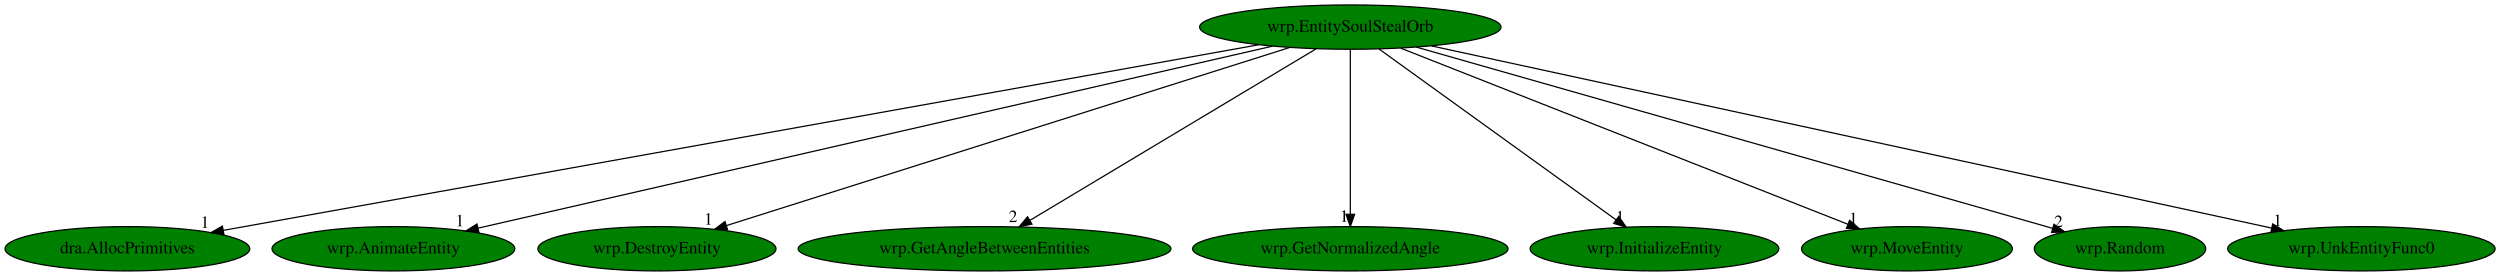
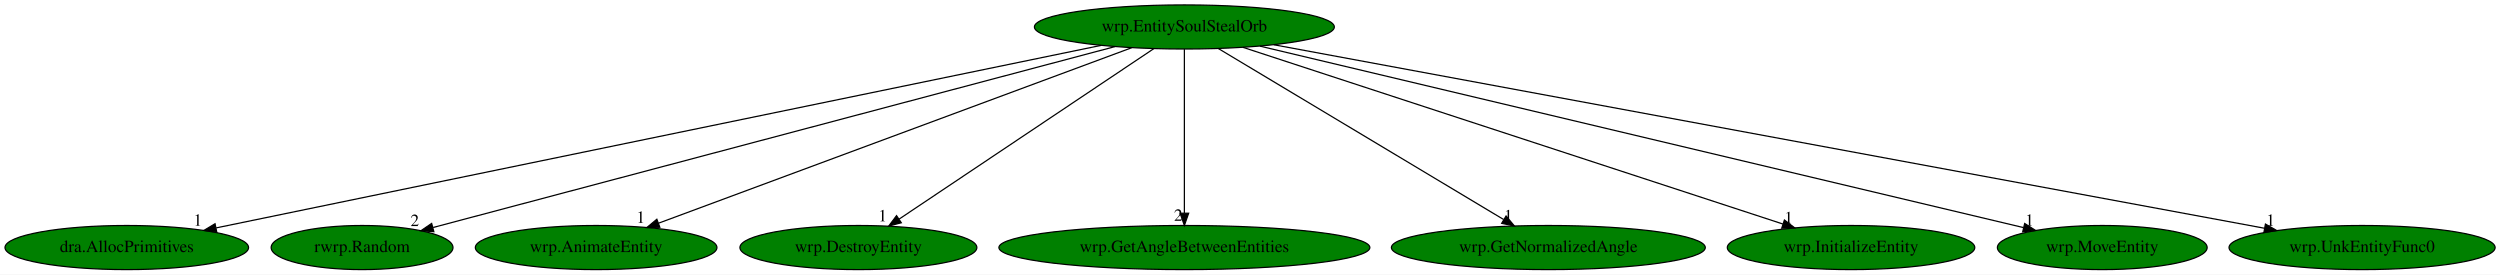
- <svg xmlns="http://www.w3.org/2000/svg" xmlns:xlink="http://www.w3.org/1999/xlink" width="2030pt" height="224pt" viewBox="0.00 0.00 2029.98 224.00">
+ <svg xmlns="http://www.w3.org/2000/svg" xmlns:xlink="http://www.w3.org/1999/xlink" width="2040pt" height="224pt" viewBox="0.00 0.00 2039.98 224.00">
  <g id="graph0" class="graph" transform="scale(1 1) rotate(0) translate(4 220)">
-     <polygon fill="white" stroke="transparent" points="-4,4 -4,-220 2025.98,-220 2025.98,4 -4,4" />
+     <polygon fill="white" stroke="transparent" points="-4,4 -4,-220 2035.98,-220 2035.98,4 -4,4" />
    <g id="node1" class="node">
-       <ellipse fill="green" stroke="black" cx="1092.44" cy="-198" rx="122.38" ry="18" />
-       <text text-anchor="middle" x="1092.44" y="-194.3" font-family="Times,serif" font-size="14.00">wrp.EntitySoulStealOrb</text>
+       <ellipse fill="green" stroke="black" cx="962.44" cy="-198" rx="122.38" ry="18" />
+       <text text-anchor="middle" x="962.44" y="-194.3" font-family="Times,serif" font-size="14.00">wrp.EntitySoulStealOrb</text>
    </g>
    <g id="node2" class="node">
      <g id="a_node2">
        <a xlink:href="dra.AllocPrimitives.svg" xlink:title="dra.AllocPrimitives">
          <ellipse fill="green" stroke="black" cx="99.44" cy="-18" rx="99.38" ry="18" />
          <text text-anchor="middle" x="99.44" y="-14.3" font-family="Times,serif" font-size="14.00">dra.AllocPrimitives</text>
        </a>
      </g>
    </g>
    <g id="edge1" class="edge">
-       <path fill="none" stroke="black" d="M1018.21,-183.69C835.28,-150.9 364.16,-66.45 177.39,-32.97" />
-       <polygon fill="black" stroke="black" points="177.83,-29.5 167.37,-31.18 176.6,-36.39 177.83,-29.5" />
-       <text text-anchor="middle" x="162.37" y="-34.98" font-family="Times,serif" font-size="14.00">1</text>
+       <path fill="none" stroke="black" d="M894.36,-182.96C734.62,-150.01 336.86,-67.97 172.4,-34.05" />
+       <polygon fill="black" stroke="black" points="172.88,-30.57 162.38,-31.98 171.46,-37.43 172.88,-30.57" />
+       <text text-anchor="middle" x="157.38" y="-35.78" font-family="Times,serif" font-size="14.00">1</text>
    </g>
    <g id="node3" class="node">
      <g id="a_node3">
-         <a xlink:href="wrp.AnimateEntity.svg" xlink:title="wrp.AnimateEntity">
-           <ellipse fill="green" stroke="black" cx="315.44" cy="-18" rx="98.58" ry="18" />
-           <text text-anchor="middle" x="315.44" y="-14.3" font-family="Times,serif" font-size="14.00">wrp.AnimateEntity</text>
+         <a xlink:href="rwrp.Random.svg" xlink:title="rwrp.Random">
+           <ellipse fill="green" stroke="black" cx="291.44" cy="-18" rx="74.19" ry="18" />
+           <text text-anchor="middle" x="291.44" y="-14.3" font-family="Times,serif" font-size="14.00">rwrp.Random</text>
        </a>
      </g>
    </g>
    <g id="edge2" class="edge">
-       <path fill="none" stroke="black" d="M1029.19,-182.51C885.13,-149.51 533.58,-68.97 384.3,-34.78" />
-       <polygon fill="black" stroke="black" points="384.87,-31.31 374.34,-32.49 383.3,-38.14 384.87,-31.31" />
-       <text text-anchor="middle" x="369.34" y="-36.29" font-family="Times,serif" font-size="14.00">1</text>
+       <path fill="none" stroke="black" d="M905.81,-181.98C779.68,-148.52 476.77,-68.16 349.41,-34.38" />
+       <polygon fill="black" stroke="black" points="350.01,-30.92 339.45,-31.74 348.22,-37.68 350.01,-30.92" />
+       <text text-anchor="middle" x="334.45" y="-35.54" font-family="Times,serif" font-size="14.00">2</text>
    </g>
    <g id="node4" class="node">
      <g id="a_node4">
-         <a xlink:href="wrp.DestroyEntity.svg" xlink:title="wrp.DestroyEntity">
-           <ellipse fill="green" stroke="black" cx="529.44" cy="-18" rx="96.68" ry="18" />
-           <text text-anchor="middle" x="529.44" y="-14.3" font-family="Times,serif" font-size="14.00">wrp.DestroyEntity</text>
+         <a xlink:href="wrp.AnimateEntity.svg" xlink:title="wrp.AnimateEntity">
+           <ellipse fill="green" stroke="black" cx="482.44" cy="-18" rx="98.58" ry="18" />
+           <text text-anchor="middle" x="482.44" y="-14.3" font-family="Times,serif" font-size="14.00">wrp.AnimateEntity</text>
        </a>
      </g>
    </g>
    <g id="edge3" class="edge">
-       <path fill="none" stroke="black" d="M1042.97,-181.36C938.53,-148.34 696.08,-71.68 585.83,-36.83" />
-       <polygon fill="black" stroke="black" points="586.8,-33.47 576.21,-33.79 584.69,-40.14 586.8,-33.47" />
-       <text text-anchor="middle" x="571.21" y="-37.59" font-family="Times,serif" font-size="14.00">1</text>
+       <path fill="none" stroke="black" d="M919.42,-181.05C830.77,-148.17 628.11,-73.02 533.21,-37.83" />
+       <polygon fill="black" stroke="black" points="534.42,-34.54 523.82,-34.35 531.98,-41.1 534.42,-34.54" />
+       <text text-anchor="middle" x="518.82" y="-38.15" font-family="Times,serif" font-size="14.00">1</text>
    </g>
    <g id="node5" class="node">
      <g id="a_node5">
-         <a xlink:href="wrp.GetAngleBetweenEntities.svg" xlink:title="wrp.GetAngleBetweenEntities">
-           <ellipse fill="green" stroke="black" cx="795.44" cy="-18" rx="151.37" ry="18" />
-           <text text-anchor="middle" x="795.44" y="-14.3" font-family="Times,serif" font-size="14.00">wrp.GetAngleBetweenEntities</text>
+         <a xlink:href="wrp.DestroyEntity.svg" xlink:title="wrp.DestroyEntity">
+           <ellipse fill="green" stroke="black" cx="696.44" cy="-18" rx="96.68" ry="18" />
+           <text text-anchor="middle" x="696.44" y="-14.3" font-family="Times,serif" font-size="14.00">wrp.DestroyEntity</text>
        </a>
      </g>
    </g>
    <g id="edge4" class="edge">
-       <path fill="none" stroke="black" d="M1064.77,-180.41C1011.07,-148.23 892.75,-77.32 832.41,-41.15" />
-       <polygon fill="black" stroke="black" points="833.96,-38.01 823.59,-35.87 830.37,-44.01 833.96,-38.01" />
-       <text text-anchor="middle" x="818.59" y="-39.67" font-family="Times,serif" font-size="14.00">2</text>
+       <path fill="none" stroke="black" d="M937.42,-180.25C889.27,-148.04 783.74,-77.42 729.73,-41.27" />
+       <polygon fill="black" stroke="black" points="731.46,-38.22 721.21,-35.57 727.57,-44.04 731.46,-38.22" />
+       <text text-anchor="middle" x="716.21" y="-39.37" font-family="Times,serif" font-size="14.00">1</text>
    </g>
    <g id="node6" class="node">
      <g id="a_node6">
-         <a xlink:href="wrp.GetNormalizedAngle.svg" xlink:title="wrp.GetNormalizedAngle">
-           <ellipse fill="green" stroke="black" cx="1092.44" cy="-18" rx="128.08" ry="18" />
-           <text text-anchor="middle" x="1092.44" y="-14.3" font-family="Times,serif" font-size="14.00">wrp.GetNormalizedAngle</text>
+         <a xlink:href="wrp.GetAngleBetweenEntities.svg" xlink:title="wrp.GetAngleBetweenEntities">
+           <ellipse fill="green" stroke="black" cx="962.44" cy="-18" rx="151.37" ry="18" />
+           <text text-anchor="middle" x="962.44" y="-14.3" font-family="Times,serif" font-size="14.00">wrp.GetAngleBetweenEntities</text>
        </a>
      </g>
    </g>
    <g id="edge5" class="edge">
-       <path fill="none" stroke="black" d="M1092.44,-179.93C1092.44,-148.97 1092.44,-83.3 1092.44,-46.13" />
-       <polygon fill="black" stroke="black" points="1095.94,-46.02 1092.44,-36.02 1088.94,-46.02 1095.94,-46.02" />
-       <text text-anchor="middle" x="1087.44" y="-39.82" font-family="Times,serif" font-size="14.00">1</text>
+       <path fill="none" stroke="black" d="M962.44,-179.93C962.44,-148.97 962.44,-83.3 962.44,-46.13" />
+       <polygon fill="black" stroke="black" points="965.94,-46.02 962.44,-36.02 958.94,-46.02 965.94,-46.02" />
+       <text text-anchor="middle" x="957.44" y="-39.82" font-family="Times,serif" font-size="14.00">2</text>
    </g>
    <g id="node7" class="node">
      <g id="a_node7">
-         <a xlink:href="wrp.InitializeEntity.svg" xlink:title="wrp.InitializeEntity">
-           <ellipse fill="green" stroke="black" cx="1339.44" cy="-18" rx="100.98" ry="18" />
-           <text text-anchor="middle" x="1339.44" y="-14.3" font-family="Times,serif" font-size="14.00">wrp.InitializeEntity</text>
+         <a xlink:href="wrp.GetNormalizedAngle.svg" xlink:title="wrp.GetNormalizedAngle">
+           <ellipse fill="green" stroke="black" cx="1259.44" cy="-18" rx="128.08" ry="18" />
+           <text text-anchor="middle" x="1259.44" y="-14.3" font-family="Times,serif" font-size="14.00">wrp.GetNormalizedAngle</text>
        </a>
      </g>
    </g>
    <g id="edge6" class="edge">
-       <path fill="none" stroke="black" d="M1115.68,-180.25C1160.29,-148.1 1257.97,-77.71 1308.22,-41.5" />
-       <polygon fill="black" stroke="black" points="1310.38,-44.26 1316.45,-35.57 1306.29,-38.58 1310.38,-44.26" />
-       <text text-anchor="middle" x="1311.45" y="-39.37" font-family="Times,serif" font-size="14.00">1</text>
+       <path fill="none" stroke="black" d="M990.12,-180.41C1043.95,-148.15 1162.74,-76.96 1222.94,-40.88" />
+       <polygon fill="black" stroke="black" points="1224.95,-43.75 1231.73,-35.61 1221.35,-37.75 1224.95,-43.75" />
+       <text text-anchor="middle" x="1226.73" y="-39.41" font-family="Times,serif" font-size="14.00">1</text>
    </g>
    <g id="node8" class="node">
      <g id="a_node8">
-         <a xlink:href="wrp.MoveEntity.svg" xlink:title="wrp.MoveEntity">
-           <ellipse fill="green" stroke="black" cx="1544.44" cy="-18" rx="85.59" ry="18" />
-           <text text-anchor="middle" x="1544.44" y="-14.3" font-family="Times,serif" font-size="14.00">wrp.MoveEntity</text>
+         <a xlink:href="wrp.InitializeEntity.svg" xlink:title="wrp.InitializeEntity">
+           <ellipse fill="green" stroke="black" cx="1506.44" cy="-18" rx="100.98" ry="18" />
+           <text text-anchor="middle" x="1506.44" y="-14.3" font-family="Times,serif" font-size="14.00">wrp.InitializeEntity</text>
        </a>
      </g>
    </g>
    <g id="edge7" class="edge">
-       <path fill="none" stroke="black" d="M1133.35,-180.89C1217.01,-147.94 1407.27,-73.02 1496.53,-37.87" />
-       <polygon fill="black" stroke="black" points="1497.86,-41.11 1505.88,-34.19 1495.29,-34.59 1497.86,-41.11" />
-       <text text-anchor="middle" x="1500.88" y="-37.99" font-family="Times,serif" font-size="14.00">1</text>
+       <path fill="none" stroke="black" d="M1010.24,-181.36C1110.81,-148.45 1343.79,-72.22 1450.84,-37.19" />
+       <polygon fill="black" stroke="black" points="1452.07,-40.47 1460.49,-34.04 1449.89,-33.82 1452.07,-40.47" />
+       <text text-anchor="middle" x="1455.49" y="-37.84" font-family="Times,serif" font-size="14.00">1</text>
    </g>
    <g id="node9" class="node">
      <g id="a_node9">
-         <a xlink:href="wrp.Random.svg" xlink:title="wrp.Random">
-           <ellipse fill="green" stroke="black" cx="1717.44" cy="-18" rx="69.59" ry="18" />
-           <text text-anchor="middle" x="1717.44" y="-14.3" font-family="Times,serif" font-size="14.00">wrp.Random</text>
+         <a xlink:href="wrp.MoveEntity.svg" xlink:title="wrp.MoveEntity">
+           <ellipse fill="green" stroke="black" cx="1711.44" cy="-18" rx="85.59" ry="18" />
+           <text text-anchor="middle" x="1711.44" y="-14.3" font-family="Times,serif" font-size="14.00">wrp.MoveEntity</text>
        </a>
      </g>
    </g>
    <g id="edge8" class="edge">
-       <path fill="none" stroke="black" d="M1146,-181.75C1263.76,-148.21 1544.13,-68.36 1662.84,-34.55" />
-       <polygon fill="black" stroke="black" points="1663.8,-37.92 1672.46,-31.81 1661.88,-31.18 1663.8,-37.92" />
-       <text text-anchor="middle" x="1667.46" y="-35.61" font-family="Times,serif" font-size="14.00">2</text>
+       <path fill="none" stroke="black" d="M1024.05,-182.36C1163.99,-149.1 1504.67,-68.14 1647.14,-34.28" />
+       <polygon fill="black" stroke="black" points="1648.13,-37.64 1657.05,-31.93 1646.52,-30.83 1648.13,-37.64" />
+       <text text-anchor="middle" x="1652.05" y="-35.73" font-family="Times,serif" font-size="14.00">1</text>
    </g>
    <g id="node10" class="node">
      <g id="a_node10">
        <a xlink:href="wrp.UnkEntityFunc0.svg" xlink:title="wrp.UnkEntityFunc0">
-           <ellipse fill="green" stroke="black" cx="1913.44" cy="-18" rx="108.58" ry="18" />
-           <text text-anchor="middle" x="1913.44" y="-14.3" font-family="Times,serif" font-size="14.00">wrp.UnkEntityFunc0</text>
+           <ellipse fill="green" stroke="black" cx="1923.44" cy="-18" rx="108.58" ry="18" />
+           <text text-anchor="middle" x="1923.44" y="-14.3" font-family="Times,serif" font-size="14.00">wrp.UnkEntityFunc0</text>
        </a>
      </g>
    </g>
    <g id="edge9" class="edge">
-       <path fill="none" stroke="black" d="M1158.24,-182.73C1309.69,-149.9 1682.04,-69.17 1840.33,-34.85" />
-       <polygon fill="black" stroke="black" points="1841.41,-38.2 1850.44,-32.66 1839.93,-31.36 1841.41,-38.2" />
-       <text text-anchor="middle" x="1845.44" y="-36.46" font-family="Times,serif" font-size="14.00">1</text>
+       <path fill="none" stroke="black" d="M1035.46,-183.47C1211.93,-150.79 1660.5,-67.7 1843.68,-33.77" />
+       <polygon fill="black" stroke="black" points="1844.59,-37.17 1853.78,-31.9 1843.31,-30.28 1844.59,-37.17" />
+       <text text-anchor="middle" x="1848.78" y="-35.7" font-family="Times,serif" font-size="14.00">1</text>
    </g>
  </g>
</svg>
